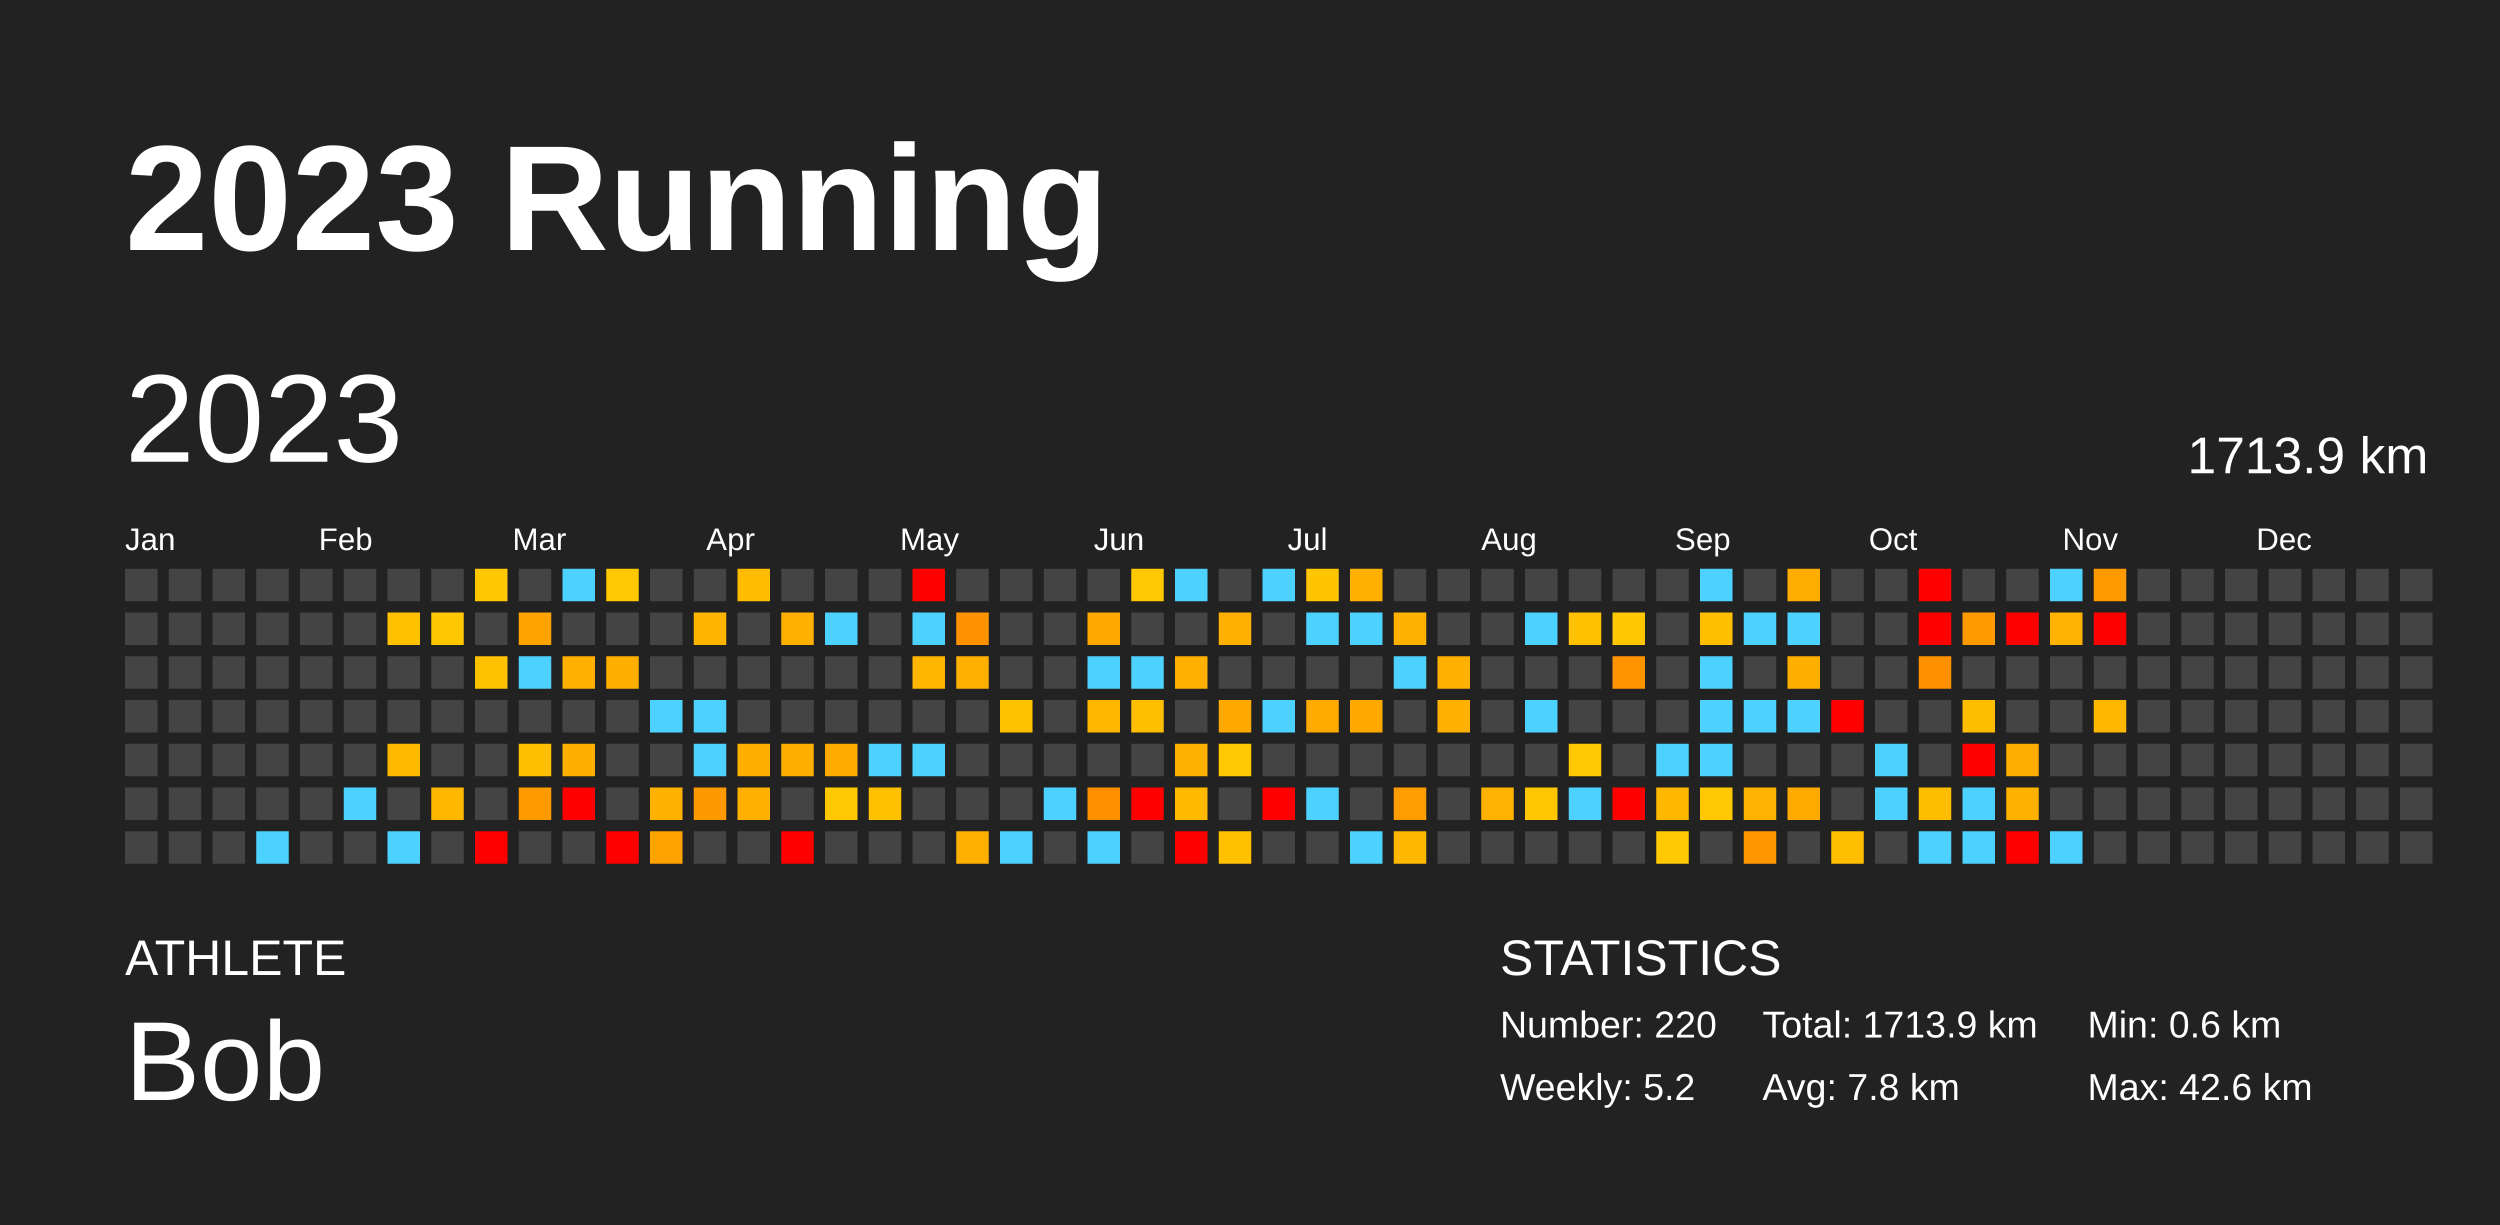
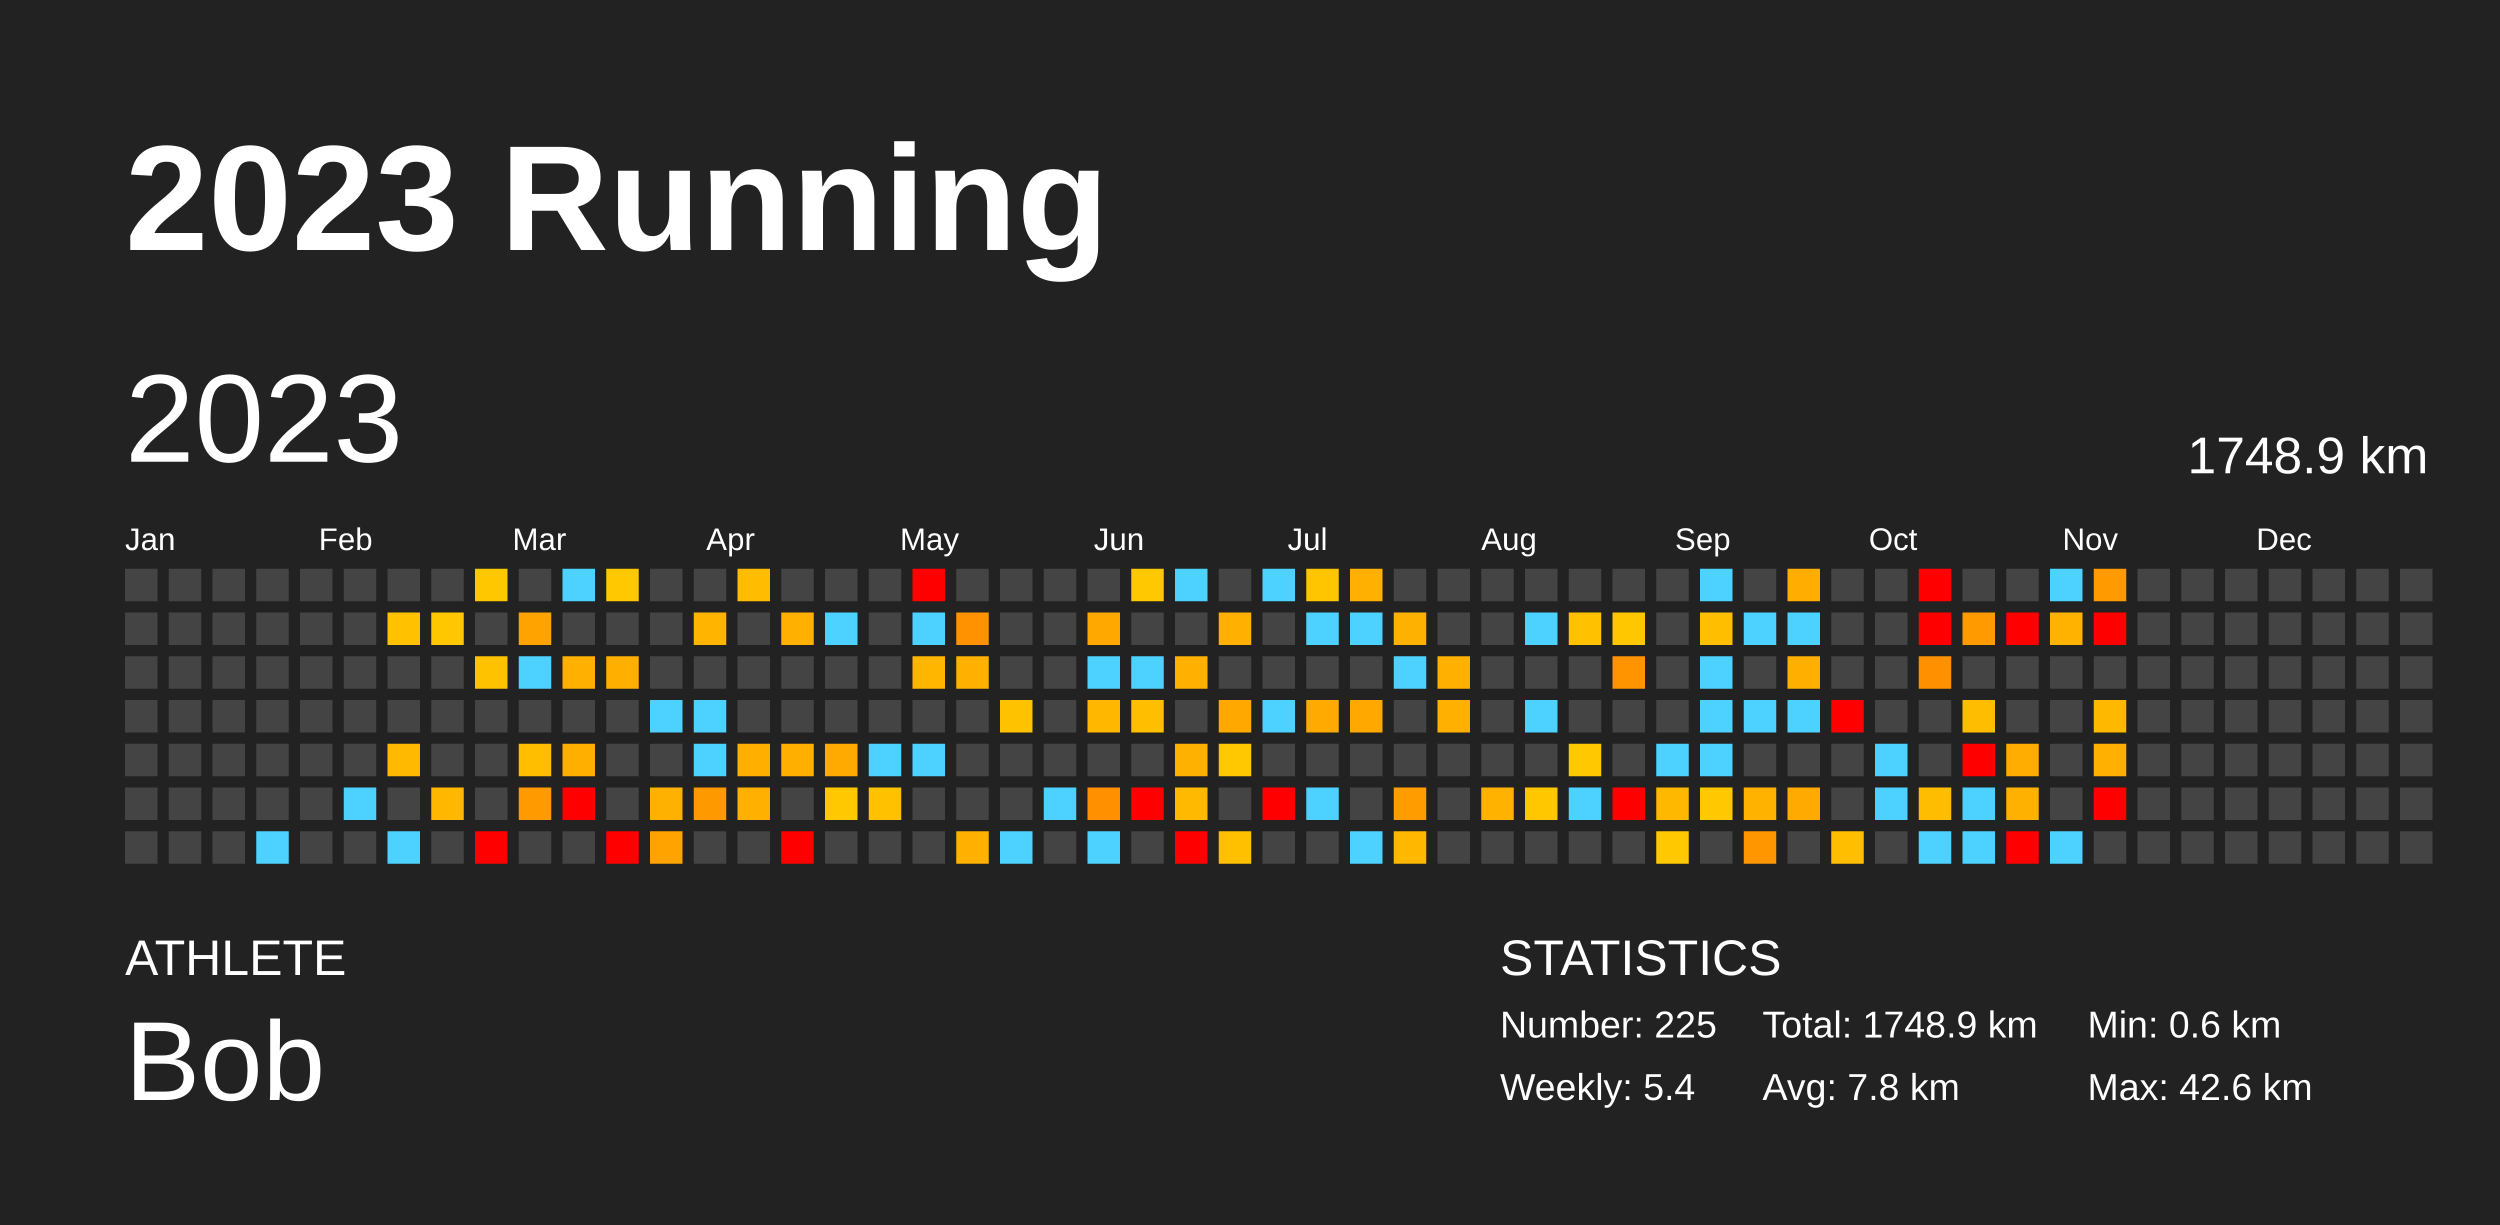
<svg xmlns="http://www.w3.org/2000/svg" baseProfile="full" height="98mm" version="1.1" viewBox="0,0,200,98" width="200mm">
  <defs />
  <rect fill="#222222" height="98" width="200" x="0" y="0" />
  <text fill="#FFFFFF" style="font-size:12px; font-family:Arial; font-weight:bold;" x="10" y="20">2023 Running</text>
  <text fill="#FFFFFF" style="font-size:4px; font-family:Arial" x="10" y="78">ATHLETE</text>
  <text fill="#FFFFFF" style="font-size:9px; font-family:Arial" x="10" y="88">Bob</text>
  <text fill="#FFFFFF" style="font-size:4px; font-family:Arial" x="120" y="78">STATISTICS</text>
-   <text fill="#FFFFFF" style="font-size:3px; font-family:Arial" x="120" y="83">Number: 220</text>
-   <text fill="#FFFFFF" style="font-size:3px; font-family:Arial" x="120" y="88">Weekly: 5.2</text>
-   <text fill="#FFFFFF" style="font-size:3px; font-family:Arial" x="141" y="83">Total: 1713.9 km</text>
+   <text fill="#FFFFFF" style="font-size:3px; font-family:Arial" x="120" y="83">Number: 225</text>
+   <text fill="#FFFFFF" style="font-size:3px; font-family:Arial" x="120" y="88">Weekly: 5.4</text>
+   <text fill="#FFFFFF" style="font-size:3px; font-family:Arial" x="141" y="83">Total: 1748.9 km</text>
  <text fill="#FFFFFF" style="font-size:3px; font-family:Arial" x="141" y="88">Avg: 7.8 km</text>
  <text fill="#FFFFFF" style="font-size:3px; font-family:Arial" x="167" y="83">Min: 0.6 km</text>
  <text fill="#FFFFFF" style="font-size:3px; font-family:Arial" x="167" y="88">Max: 42.6 km</text>
  <text dominant-baseline="hanging" fill="#FFFFFF" style="font-size:10.0px; font-family:Arial;" x="10" y="30">2023</text>
-   <text dominant-baseline="hanging" fill="#FFFFFF" style="font-size:4.125px; font-family:Arial;" x="175" y="35">1713.9 km</text>
+   <text dominant-baseline="hanging" fill="#FFFFFF" style="font-size:4.125px; font-family:Arial;" x="175" y="35">1748.9 km</text>
  <text fill="#FFFFFF" style="font-size:2.5px; font-family:Arial" x="10.0" y="44">Jan</text>
  <text fill="#FFFFFF" style="font-size:2.5px; font-family:Arial" x="25.5" y="44">Feb</text>
  <text fill="#FFFFFF" style="font-size:2.5px; font-family:Arial" x="41.0" y="44">Mar</text>
  <text fill="#FFFFFF" style="font-size:2.5px; font-family:Arial" x="56.5" y="44">Apr</text>
  <text fill="#FFFFFF" style="font-size:2.5px; font-family:Arial" x="72.0" y="44">May</text>
  <text fill="#FFFFFF" style="font-size:2.5px; font-family:Arial" x="87.5" y="44">Jun</text>
  <text fill="#FFFFFF" style="font-size:2.5px; font-family:Arial" x="103.0" y="44">Jul</text>
  <text fill="#FFFFFF" style="font-size:2.5px; font-family:Arial" x="118.5" y="44">Aug</text>
  <text fill="#FFFFFF" style="font-size:2.5px; font-family:Arial" x="134.0" y="44">Sep</text>
  <text fill="#FFFFFF" style="font-size:2.5px; font-family:Arial" x="149.5" y="44">Oct</text>
  <text fill="#FFFFFF" style="font-size:2.5px; font-family:Arial" x="165.0" y="44">Nov</text>
  <text fill="#FFFFFF" style="font-size:2.5px; font-family:Arial" x="180.5" y="44">Dec</text>
  <rect fill="#444444" height="2.6" width="2.6" x="10.0" y="45.5" />
  <rect fill="#444444" height="2.6" width="2.6" x="10.0" y="49.0" />
  <rect fill="#444444" height="2.6" width="2.6" x="10.0" y="52.5" />
  <rect fill="#444444" height="2.6" width="2.6" x="10.0" y="56.0" />
  <rect fill="#444444" height="2.6" width="2.6" x="10.0" y="59.5" />
  <rect fill="#444444" height="2.6" width="2.6" x="10.0" y="63.0" />
  <rect fill="#444444" height="2.6" width="2.6" x="10.0" y="66.5" />
  <rect fill="#444444" height="2.6" width="2.6" x="13.5" y="45.5" />
  <rect fill="#444444" height="2.6" width="2.6" x="13.5" y="49.0" />
  <rect fill="#444444" height="2.6" width="2.6" x="13.5" y="52.5" />
  <rect fill="#444444" height="2.6" width="2.6" x="13.5" y="56.0" />
  <rect fill="#444444" height="2.6" width="2.6" x="13.5" y="59.5" />
  <rect fill="#444444" height="2.6" width="2.6" x="13.5" y="63.0" />
  <rect fill="#444444" height="2.6" width="2.6" x="13.5" y="66.5" />
  <rect fill="#444444" height="2.6" width="2.6" x="17.0" y="45.5" />
  <rect fill="#444444" height="2.6" width="2.6" x="17.0" y="49.0" />
  <rect fill="#444444" height="2.6" width="2.6" x="17.0" y="52.5" />
  <rect fill="#444444" height="2.6" width="2.6" x="17.0" y="56.0" />
  <rect fill="#444444" height="2.6" width="2.6" x="17.0" y="59.5" />
  <rect fill="#444444" height="2.6" width="2.6" x="17.0" y="63.0" />
  <rect fill="#444444" height="2.6" width="2.6" x="17.0" y="66.5" />
  <rect fill="#444444" height="2.6" width="2.6" x="20.5" y="45.5" />
  <rect fill="#444444" height="2.6" width="2.6" x="20.5" y="49.0" />
  <rect fill="#444444" height="2.6" width="2.6" x="20.5" y="52.5" />
  <rect fill="#444444" height="2.6" width="2.6" x="20.5" y="56.0" />
  <rect fill="#444444" height="2.6" width="2.6" x="20.5" y="59.5" />
  <rect fill="#444444" height="2.6" width="2.6" x="20.5" y="63.0" />
  <rect fill="#4dd2ff" height="2.6" width="2.6" x="20.5" y="66.5" />
  <rect fill="#444444" height="2.6" width="2.6" x="24.0" y="45.5" />
  <rect fill="#444444" height="2.6" width="2.6" x="24.0" y="49.0" />
  <rect fill="#444444" height="2.6" width="2.6" x="24.0" y="52.5" />
  <rect fill="#444444" height="2.6" width="2.6" x="24.0" y="56.0" />
  <rect fill="#444444" height="2.6" width="2.6" x="24.0" y="59.5" />
  <rect fill="#444444" height="2.6" width="2.6" x="24.0" y="63.0" />
  <rect fill="#444444" height="2.6" width="2.6" x="24.0" y="66.5" />
  <rect fill="#444444" height="2.6" width="2.6" x="27.5" y="45.5" />
  <rect fill="#444444" height="2.6" width="2.6" x="27.5" y="49.0" />
  <rect fill="#444444" height="2.6" width="2.6" x="27.5" y="52.5" />
  <rect fill="#444444" height="2.6" width="2.6" x="27.5" y="56.0" />
  <rect fill="#444444" height="2.6" width="2.6" x="27.5" y="59.5" />
  <rect fill="#4dd2ff" height="2.6" width="2.6" x="27.5" y="63.0" />
  <rect fill="#444444" height="2.6" width="2.6" x="27.5" y="66.5" />
  <rect fill="#444444" height="2.6" width="2.6" x="31.0" y="45.5" />
  <rect fill="#ffc100" height="2.6" width="2.6" x="31.0" y="49.0" />
  <rect fill="#444444" height="2.6" width="2.6" x="31.0" y="52.5" />
  <rect fill="#444444" height="2.6" width="2.6" x="31.0" y="56.0" />
  <rect fill="#ffba00" height="2.6" width="2.6" x="31.0" y="59.5" />
  <rect fill="#444444" height="2.6" width="2.6" x="31.0" y="63.0" />
  <rect fill="#4dd2ff" height="2.6" width="2.6" x="31.0" y="66.5" />
  <rect fill="#444444" height="2.6" width="2.6" x="34.5" y="45.5" />
  <rect fill="#ffc700" height="2.6" width="2.6" x="34.5" y="49.0" />
  <rect fill="#444444" height="2.6" width="2.6" x="34.5" y="52.5" />
  <rect fill="#444444" height="2.6" width="2.6" x="34.5" y="56.0" />
  <rect fill="#444444" height="2.6" width="2.6" x="34.5" y="59.5" />
  <rect fill="#ffb700" height="2.6" width="2.6" x="34.5" y="63.0" />
  <rect fill="#444444" height="2.6" width="2.6" x="34.5" y="66.5" />
  <rect fill="#ffc700" height="2.6" width="2.6" x="38.0" y="45.5" />
  <rect fill="#444444" height="2.6" width="2.6" x="38.0" y="49.0" />
  <rect fill="#ffc200" height="2.6" width="2.6" x="38.0" y="52.5" />
  <rect fill="#444444" height="2.6" width="2.6" x="38.0" y="56.0" />
  <rect fill="#444444" height="2.6" width="2.6" x="38.0" y="59.5" />
  <rect fill="#444444" height="2.6" width="2.6" x="38.0" y="63.0" />
  <rect fill="red" height="2.6" width="2.6" x="38.0" y="66.5" />
  <rect fill="#444444" height="2.6" width="2.6" x="41.5" y="45.5" />
  <rect fill="#ffa300" height="2.6" width="2.6" x="41.5" y="49.0" />
  <rect fill="#4dd2ff" height="2.6" width="2.6" x="41.5" y="52.5" />
  <rect fill="#444444" height="2.6" width="2.6" x="41.5" y="56.0" />
  <rect fill="#ffbf00" height="2.6" width="2.6" x="41.5" y="59.5" />
  <rect fill="#ff9a00" height="2.6" width="2.6" x="41.5" y="63.0" />
  <rect fill="#444444" height="2.6" width="2.6" x="41.5" y="66.5" />
  <rect fill="#4dd2ff" height="2.6" width="2.6" x="45.0" y="45.5" />
  <rect fill="#444444" height="2.6" width="2.6" x="45.0" y="49.0" />
  <rect fill="#ffb000" height="2.6" width="2.6" x="45.0" y="52.5" />
  <rect fill="#444444" height="2.6" width="2.6" x="45.0" y="56.0" />
  <rect fill="#ffaf00" height="2.6" width="2.6" x="45.0" y="59.5" />
  <rect fill="red" height="2.6" width="2.6" x="45.0" y="63.0" />
  <rect fill="#444444" height="2.6" width="2.6" x="45.0" y="66.5" />
  <rect fill="#ffc800" height="2.6" width="2.6" x="48.5" y="45.5" />
  <rect fill="#444444" height="2.6" width="2.6" x="48.5" y="49.0" />
  <rect fill="#ffaf00" height="2.6" width="2.6" x="48.5" y="52.5" />
  <rect fill="#444444" height="2.6" width="2.6" x="48.5" y="56.0" />
  <rect fill="#444444" height="2.6" width="2.6" x="48.5" y="59.5" />
  <rect fill="#444444" height="2.6" width="2.6" x="48.5" y="63.0" />
  <rect fill="red" height="2.6" width="2.6" x="48.5" y="66.5" />
  <rect fill="#444444" height="2.6" width="2.6" x="52.0" y="45.5" />
  <rect fill="#444444" height="2.6" width="2.6" x="52.0" y="49.0" />
  <rect fill="#444444" height="2.6" width="2.6" x="52.0" y="52.5" />
  <rect fill="#4dd2ff" height="2.6" width="2.6" x="52.0" y="56.0" />
  <rect fill="#444444" height="2.6" width="2.6" x="52.0" y="59.5" />
  <rect fill="#ffb100" height="2.6" width="2.6" x="52.0" y="63.0" />
  <rect fill="#ffa300" height="2.6" width="2.6" x="52.0" y="66.5" />
  <rect fill="#444444" height="2.6" width="2.6" x="55.5" y="45.5" />
  <rect fill="#ffb500" height="2.6" width="2.6" x="55.5" y="49.0" />
  <rect fill="#444444" height="2.6" width="2.6" x="55.5" y="52.5" />
  <rect fill="#4dd2ff" height="2.6" width="2.6" x="55.5" y="56.0" />
  <rect fill="#4dd2ff" height="2.6" width="2.6" x="55.5" y="59.5" />
  <rect fill="#ff9900" height="2.6" width="2.6" x="55.5" y="63.0" />
  <rect fill="#444444" height="2.6" width="2.6" x="55.5" y="66.5" />
  <rect fill="#ffbc00" height="2.6" width="2.6" x="59.0" y="45.5" />
  <rect fill="#444444" height="2.6" width="2.6" x="59.0" y="49.0" />
  <rect fill="#444444" height="2.6" width="2.6" x="59.0" y="52.5" />
  <rect fill="#444444" height="2.6" width="2.6" x="59.0" y="56.0" />
  <rect fill="#ffaf00" height="2.6" width="2.6" x="59.0" y="59.5" />
  <rect fill="#ffb000" height="2.6" width="2.6" x="59.0" y="63.0" />
  <rect fill="#444444" height="2.6" width="2.6" x="59.0" y="66.5" />
  <rect fill="#444444" height="2.6" width="2.6" x="62.5" y="45.5" />
  <rect fill="#ffb000" height="2.6" width="2.6" x="62.5" y="49.0" />
  <rect fill="#444444" height="2.6" width="2.6" x="62.5" y="52.5" />
  <rect fill="#444444" height="2.6" width="2.6" x="62.5" y="56.0" />
  <rect fill="#ffaf00" height="2.6" width="2.6" x="62.5" y="59.5" />
  <rect fill="#444444" height="2.6" width="2.6" x="62.5" y="63.0" />
  <rect fill="red" height="2.6" width="2.6" x="62.5" y="66.5" />
  <rect fill="#444444" height="2.6" width="2.6" x="66.0" y="45.5" />
  <rect fill="#4dd2ff" height="2.6" width="2.6" x="66.0" y="49.0" />
  <rect fill="#444444" height="2.6" width="2.6" x="66.0" y="52.5" />
  <rect fill="#444444" height="2.6" width="2.6" x="66.0" y="56.0" />
  <rect fill="#ffaa00" height="2.6" width="2.6" x="66.0" y="59.5" />
  <rect fill="#ffc800" height="2.6" width="2.6" x="66.0" y="63.0" />
  <rect fill="#444444" height="2.6" width="2.6" x="66.0" y="66.5" />
  <rect fill="#444444" height="2.6" width="2.6" x="69.5" y="45.5" />
  <rect fill="#444444" height="2.6" width="2.6" x="69.5" y="49.0" />
  <rect fill="#444444" height="2.6" width="2.6" x="69.5" y="52.5" />
  <rect fill="#444444" height="2.6" width="2.6" x="69.5" y="56.0" />
  <rect fill="#4dd2ff" height="2.6" width="2.6" x="69.5" y="59.5" />
  <rect fill="#ffc100" height="2.6" width="2.6" x="69.5" y="63.0" />
  <rect fill="#444444" height="2.6" width="2.6" x="69.5" y="66.5" />
  <rect fill="red" height="2.6" width="2.6" x="73.0" y="45.5" />
  <rect fill="#4dd2ff" height="2.6" width="2.6" x="73.0" y="49.0" />
  <rect fill="#ffb600" height="2.6" width="2.6" x="73.0" y="52.5" />
  <rect fill="#444444" height="2.6" width="2.6" x="73.0" y="56.0" />
  <rect fill="#4dd2ff" height="2.6" width="2.6" x="73.0" y="59.5" />
  <rect fill="#444444" height="2.6" width="2.6" x="73.0" y="63.0" />
  <rect fill="#444444" height="2.6" width="2.6" x="73.0" y="66.5" />
  <rect fill="#444444" height="2.6" width="2.6" x="76.5" y="45.5" />
  <rect fill="#ff9200" height="2.6" width="2.6" x="76.5" y="49.0" />
  <rect fill="#ffb000" height="2.6" width="2.6" x="76.5" y="52.5" />
  <rect fill="#444444" height="2.6" width="2.6" x="76.5" y="56.0" />
  <rect fill="#444444" height="2.6" width="2.6" x="76.5" y="59.5" />
  <rect fill="#444444" height="2.6" width="2.6" x="76.5" y="63.0" />
  <rect fill="#ffb000" height="2.6" width="2.6" x="76.5" y="66.5" />
  <rect fill="#444444" height="2.6" width="2.6" x="80.0" y="45.5" />
  <rect fill="#444444" height="2.6" width="2.6" x="80.0" y="49.0" />
  <rect fill="#444444" height="2.6" width="2.6" x="80.0" y="52.5" />
  <rect fill="#ffc200" height="2.6" width="2.6" x="80.0" y="56.0" />
  <rect fill="#444444" height="2.6" width="2.6" x="80.0" y="59.5" />
  <rect fill="#444444" height="2.6" width="2.6" x="80.0" y="63.0" />
  <rect fill="#4dd2ff" height="2.6" width="2.6" x="80.0" y="66.5" />
  <rect fill="#444444" height="2.6" width="2.6" x="83.5" y="45.5" />
  <rect fill="#444444" height="2.6" width="2.6" x="83.5" y="49.0" />
  <rect fill="#444444" height="2.6" width="2.6" x="83.5" y="52.5" />
  <rect fill="#444444" height="2.6" width="2.6" x="83.5" y="56.0" />
  <rect fill="#444444" height="2.6" width="2.6" x="83.5" y="59.5" />
  <rect fill="#4dd2ff" height="2.6" width="2.6" x="83.5" y="63.0" />
  <rect fill="#444444" height="2.6" width="2.6" x="83.5" y="66.5" />
  <rect fill="#444444" height="2.6" width="2.6" x="87.0" y="45.5" />
  <rect fill="#ffa900" height="2.6" width="2.6" x="87.0" y="49.0" />
  <rect fill="#4dd2ff" height="2.6" width="2.6" x="87.0" y="52.5" />
  <rect fill="#ffb700" height="2.6" width="2.6" x="87.0" y="56.0" />
  <rect fill="#444444" height="2.6" width="2.6" x="87.0" y="59.5" />
  <rect fill="#ff9100" height="2.6" width="2.6" x="87.0" y="63.0" />
  <rect fill="#4dd2ff" height="2.6" width="2.6" x="87.0" y="66.5" />
  <rect fill="#ffc800" height="2.6" width="2.6" x="90.5" y="45.5" />
  <rect fill="#444444" height="2.6" width="2.6" x="90.5" y="49.0" />
  <rect fill="#4dd2ff" height="2.6" width="2.6" x="90.5" y="52.5" />
  <rect fill="#ffbe00" height="2.6" width="2.6" x="90.5" y="56.0" />
  <rect fill="#444444" height="2.6" width="2.6" x="90.5" y="59.5" />
  <rect fill="red" height="2.6" width="2.6" x="90.5" y="63.0" />
  <rect fill="#444444" height="2.6" width="2.6" x="90.5" y="66.5" />
  <rect fill="#4dd2ff" height="2.6" width="2.6" x="94.0" y="45.5" />
  <rect fill="#444444" height="2.6" width="2.6" x="94.0" y="49.0" />
  <rect fill="#ffb000" height="2.6" width="2.6" x="94.0" y="52.5" />
  <rect fill="#444444" height="2.6" width="2.6" x="94.0" y="56.0" />
  <rect fill="#ffb100" height="2.6" width="2.6" x="94.0" y="59.5" />
  <rect fill="#ffba00" height="2.6" width="2.6" x="94.0" y="63.0" />
  <rect fill="red" height="2.6" width="2.6" x="94.0" y="66.5" />
  <rect fill="#444444" height="2.6" width="2.6" x="97.5" y="45.5" />
  <rect fill="#ffb000" height="2.6" width="2.6" x="97.5" y="49.0" />
  <rect fill="#444444" height="2.6" width="2.6" x="97.5" y="52.5" />
  <rect fill="#ffa800" height="2.6" width="2.6" x="97.5" y="56.0" />
  <rect fill="#ffc800" height="2.6" width="2.6" x="97.5" y="59.5" />
  <rect fill="#444444" height="2.6" width="2.6" x="97.5" y="63.0" />
  <rect fill="#ffc000" height="2.6" width="2.6" x="97.5" y="66.5" />
  <rect fill="#4dd2ff" height="2.6" width="2.6" x="101.0" y="45.5" />
  <rect fill="#444444" height="2.6" width="2.6" x="101.0" y="49.0" />
  <rect fill="#444444" height="2.6" width="2.6" x="101.0" y="52.5" />
  <rect fill="#4dd2ff" height="2.6" width="2.6" x="101.0" y="56.0" />
  <rect fill="#444444" height="2.6" width="2.6" x="101.0" y="59.5" />
  <rect fill="red" height="2.6" width="2.6" x="101.0" y="63.0" />
  <rect fill="#444444" height="2.6" width="2.6" x="101.0" y="66.5" />
  <rect fill="#ffc600" height="2.6" width="2.6" x="104.5" y="45.5" />
  <rect fill="#4dd2ff" height="2.6" width="2.6" x="104.5" y="49.0" />
  <rect fill="#444444" height="2.6" width="2.6" x="104.5" y="52.5" />
  <rect fill="#ffaa00" height="2.6" width="2.6" x="104.5" y="56.0" />
  <rect fill="#444444" height="2.6" width="2.6" x="104.5" y="59.5" />
  <rect fill="#4dd2ff" height="2.6" width="2.6" x="104.5" y="63.0" />
  <rect fill="#444444" height="2.6" width="2.6" x="104.5" y="66.5" />
  <rect fill="#ffb000" height="2.6" width="2.6" x="108.0" y="45.5" />
  <rect fill="#4dd2ff" height="2.6" width="2.6" x="108.0" y="49.0" />
  <rect fill="#444444" height="2.6" width="2.6" x="108.0" y="52.5" />
  <rect fill="#ffa900" height="2.6" width="2.6" x="108.0" y="56.0" />
  <rect fill="#444444" height="2.6" width="2.6" x="108.0" y="59.5" />
  <rect fill="#444444" height="2.6" width="2.6" x="108.0" y="63.0" />
  <rect fill="#4dd2ff" height="2.6" width="2.6" x="108.0" y="66.5" />
  <rect fill="#444444" height="2.6" width="2.6" x="111.5" y="45.5" />
  <rect fill="#ffb100" height="2.6" width="2.6" x="111.5" y="49.0" />
  <rect fill="#4dd2ff" height="2.6" width="2.6" x="111.5" y="52.5" />
  <rect fill="#444444" height="2.6" width="2.6" x="111.5" y="56.0" />
  <rect fill="#444444" height="2.6" width="2.6" x="111.5" y="59.5" />
  <rect fill="#ff9d00" height="2.6" width="2.6" x="111.5" y="63.0" />
  <rect fill="#ffb700" height="2.6" width="2.6" x="111.5" y="66.5" />
  <rect fill="#444444" height="2.6" width="2.6" x="115.0" y="45.5" />
  <rect fill="#444444" height="2.6" width="2.6" x="115.0" y="49.0" />
  <rect fill="#ffb000" height="2.6" width="2.6" x="115.0" y="52.5" />
  <rect fill="#ffb000" height="2.6" width="2.6" x="115.0" y="56.0" />
  <rect fill="#444444" height="2.6" width="2.6" x="115.0" y="59.5" />
  <rect fill="#444444" height="2.6" width="2.6" x="115.0" y="63.0" />
  <rect fill="#444444" height="2.6" width="2.6" x="115.0" y="66.5" />
  <rect fill="#444444" height="2.6" width="2.6" x="118.5" y="45.5" />
  <rect fill="#444444" height="2.6" width="2.6" x="118.5" y="49.0" />
  <rect fill="#444444" height="2.6" width="2.6" x="118.5" y="52.5" />
  <rect fill="#444444" height="2.6" width="2.6" x="118.5" y="56.0" />
  <rect fill="#444444" height="2.6" width="2.6" x="118.5" y="59.5" />
  <rect fill="#ffb300" height="2.6" width="2.6" x="118.5" y="63.0" />
  <rect fill="#444444" height="2.6" width="2.6" x="118.5" y="66.5" />
  <rect fill="#444444" height="2.6" width="2.6" x="122.0" y="45.5" />
  <rect fill="#4dd2ff" height="2.6" width="2.6" x="122.0" y="49.0" />
  <rect fill="#444444" height="2.6" width="2.6" x="122.0" y="52.5" />
  <rect fill="#4dd2ff" height="2.6" width="2.6" x="122.0" y="56.0" />
  <rect fill="#444444" height="2.6" width="2.6" x="122.0" y="59.5" />
  <rect fill="#ffc700" height="2.6" width="2.6" x="122.0" y="63.0" />
  <rect fill="#444444" height="2.6" width="2.6" x="122.0" y="66.5" />
  <rect fill="#444444" height="2.6" width="2.6" x="125.5" y="45.5" />
  <rect fill="#ffc100" height="2.6" width="2.6" x="125.5" y="49.0" />
  <rect fill="#444444" height="2.6" width="2.6" x="125.5" y="52.5" />
  <rect fill="#444444" height="2.6" width="2.6" x="125.5" y="56.0" />
  <rect fill="#ffc800" height="2.6" width="2.6" x="125.5" y="59.5" />
  <rect fill="#4dd2ff" height="2.6" width="2.6" x="125.5" y="63.0" />
  <rect fill="#444444" height="2.6" width="2.6" x="125.5" y="66.5" />
  <rect fill="#444444" height="2.6" width="2.6" x="129.0" y="45.5" />
  <rect fill="#ffc700" height="2.6" width="2.6" x="129.0" y="49.0" />
  <rect fill="#ff9400" height="2.6" width="2.6" x="129.0" y="52.5" />
  <rect fill="#444444" height="2.6" width="2.6" x="129.0" y="56.0" />
  <rect fill="#444444" height="2.6" width="2.6" x="129.0" y="59.5" />
  <rect fill="red" height="2.6" width="2.6" x="129.0" y="63.0" />
  <rect fill="#444444" height="2.6" width="2.6" x="129.0" y="66.5" />
  <rect fill="#444444" height="2.6" width="2.6" x="132.5" y="45.5" />
  <rect fill="#444444" height="2.6" width="2.6" x="132.5" y="49.0" />
  <rect fill="#444444" height="2.6" width="2.6" x="132.5" y="52.5" />
  <rect fill="#444444" height="2.6" width="2.6" x="132.5" y="56.0" />
  <rect fill="#4dd2ff" height="2.6" width="2.6" x="132.5" y="59.5" />
  <rect fill="#ffb800" height="2.6" width="2.6" x="132.5" y="63.0" />
  <rect fill="#ffc800" height="2.6" width="2.6" x="132.5" y="66.5" />
  <rect fill="#4dd2ff" height="2.6" width="2.6" x="136.0" y="45.5" />
  <rect fill="#ffbf00" height="2.6" width="2.6" x="136.0" y="49.0" />
  <rect fill="#4dd2ff" height="2.6" width="2.6" x="136.0" y="52.5" />
  <rect fill="#4dd2ff" height="2.6" width="2.6" x="136.0" y="56.0" />
  <rect fill="#4dd2ff" height="2.6" width="2.6" x="136.0" y="59.5" />
  <rect fill="#ffc800" height="2.6" width="2.6" x="136.0" y="63.0" />
  <rect fill="#444444" height="2.6" width="2.6" x="136.0" y="66.5" />
  <rect fill="#444444" height="2.6" width="2.6" x="139.5" y="45.5" />
  <rect fill="#4dd2ff" height="2.6" width="2.6" x="139.5" y="49.0" />
  <rect fill="#444444" height="2.6" width="2.6" x="139.5" y="52.5" />
  <rect fill="#4dd2ff" height="2.6" width="2.6" x="139.5" y="56.0" />
  <rect fill="#444444" height="2.6" width="2.6" x="139.5" y="59.5" />
  <rect fill="#ffb300" height="2.6" width="2.6" x="139.5" y="63.0" />
  <rect fill="#ff9600" height="2.6" width="2.6" x="139.5" y="66.5" />
  <rect fill="#ffad00" height="2.6" width="2.6" x="143.0" y="45.5" />
  <rect fill="#4dd2ff" height="2.6" width="2.6" x="143.0" y="49.0" />
  <rect fill="#ffaf00" height="2.6" width="2.6" x="143.0" y="52.5" />
  <rect fill="#4dd2ff" height="2.6" width="2.6" x="143.0" y="56.0" />
  <rect fill="#444444" height="2.6" width="2.6" x="143.0" y="59.5" />
  <rect fill="#ffaa00" height="2.6" width="2.6" x="143.0" y="63.0" />
  <rect fill="#444444" height="2.6" width="2.6" x="143.0" y="66.5" />
  <rect fill="#444444" height="2.6" width="2.6" x="146.5" y="45.5" />
  <rect fill="#444444" height="2.6" width="2.6" x="146.5" y="49.0" />
  <rect fill="#444444" height="2.6" width="2.6" x="146.5" y="52.5" />
  <rect fill="red" height="2.6" width="2.6" x="146.5" y="56.0" />
  <rect fill="#444444" height="2.6" width="2.6" x="146.5" y="59.5" />
  <rect fill="#444444" height="2.6" width="2.6" x="146.5" y="63.0" />
  <rect fill="#ffbf00" height="2.6" width="2.6" x="146.5" y="66.5" />
  <rect fill="#444444" height="2.6" width="2.6" x="150.0" y="45.5" />
  <rect fill="#444444" height="2.6" width="2.6" x="150.0" y="49.0" />
  <rect fill="#444444" height="2.6" width="2.6" x="150.0" y="52.5" />
  <rect fill="#444444" height="2.6" width="2.6" x="150.0" y="56.0" />
  <rect fill="#4dd2ff" height="2.6" width="2.6" x="150.0" y="59.5" />
  <rect fill="#4dd2ff" height="2.6" width="2.6" x="150.0" y="63.0" />
  <rect fill="#444444" height="2.6" width="2.6" x="150.0" y="66.5" />
  <rect fill="red" height="2.6" width="2.6" x="153.5" y="45.5" />
  <rect fill="red" height="2.6" width="2.6" x="153.5" y="49.0" />
  <rect fill="#ff9100" height="2.6" width="2.6" x="153.5" y="52.5" />
  <rect fill="#444444" height="2.6" width="2.6" x="153.5" y="56.0" />
  <rect fill="#444444" height="2.6" width="2.6" x="153.5" y="59.5" />
  <rect fill="#ffbd00" height="2.6" width="2.6" x="153.5" y="63.0" />
  <rect fill="#4dd2ff" height="2.6" width="2.6" x="153.5" y="66.5" />
  <rect fill="#444444" height="2.6" width="2.6" x="157.0" y="45.5" />
  <rect fill="#ff9b00" height="2.6" width="2.6" x="157.0" y="49.0" />
  <rect fill="#444444" height="2.6" width="2.6" x="157.0" y="52.5" />
  <rect fill="#ffbd00" height="2.6" width="2.6" x="157.0" y="56.0" />
  <rect fill="red" height="2.6" width="2.6" x="157.0" y="59.5" />
  <rect fill="#4dd2ff" height="2.6" width="2.6" x="157.0" y="63.0" />
  <rect fill="#4dd2ff" height="2.6" width="2.6" x="157.0" y="66.5" />
  <rect fill="#444444" height="2.6" width="2.6" x="160.5" y="45.5" />
  <rect fill="red" height="2.6" width="2.6" x="160.5" y="49.0" />
  <rect fill="#444444" height="2.6" width="2.6" x="160.5" y="52.5" />
  <rect fill="#444444" height="2.6" width="2.6" x="160.5" y="56.0" />
  <rect fill="#ffad00" height="2.6" width="2.6" x="160.5" y="59.5" />
  <rect fill="#ffb100" height="2.6" width="2.6" x="160.5" y="63.0" />
  <rect fill="red" height="2.6" width="2.6" x="160.5" y="66.5" />
  <rect fill="#4dd2ff" height="2.6" width="2.6" x="164.0" y="45.5" />
  <rect fill="#ffb300" height="2.6" width="2.6" x="164.0" y="49.0" />
  <rect fill="#444444" height="2.6" width="2.6" x="164.0" y="52.5" />
  <rect fill="#444444" height="2.6" width="2.6" x="164.0" y="56.0" />
  <rect fill="#444444" height="2.6" width="2.6" x="164.0" y="59.5" />
  <rect fill="#444444" height="2.6" width="2.6" x="164.0" y="63.0" />
  <rect fill="#4dd2ff" height="2.6" width="2.6" x="164.0" y="66.5" />
  <rect fill="#ff9a00" height="2.6" width="2.6" x="167.5" y="45.5" />
  <rect fill="red" height="2.6" width="2.6" x="167.5" y="49.0" />
  <rect fill="#444444" height="2.6" width="2.6" x="167.5" y="52.5" />
  <rect fill="#ffb800" height="2.6" width="2.6" x="167.5" y="56.0" />
-   <rect fill="#444444" height="2.6" width="2.6" x="167.5" y="59.5" />
-   <rect fill="#444444" height="2.6" width="2.6" x="167.5" y="63.0" />
+   <rect fill="#ffb000" height="2.6" width="2.6" x="167.5" y="59.5" />
+   <rect fill="red" height="2.6" width="2.6" x="167.5" y="63.0" />
  <rect fill="#444444" height="2.6" width="2.6" x="167.5" y="66.5" />
  <rect fill="#444444" height="2.6" width="2.6" x="171.0" y="45.5" />
  <rect fill="#444444" height="2.6" width="2.6" x="171.0" y="49.0" />
  <rect fill="#444444" height="2.6" width="2.6" x="171.0" y="52.5" />
  <rect fill="#444444" height="2.6" width="2.6" x="171.0" y="56.0" />
  <rect fill="#444444" height="2.6" width="2.6" x="171.0" y="59.5" />
  <rect fill="#444444" height="2.6" width="2.6" x="171.0" y="63.0" />
  <rect fill="#444444" height="2.6" width="2.6" x="171.0" y="66.5" />
  <rect fill="#444444" height="2.6" width="2.6" x="174.5" y="45.5" />
  <rect fill="#444444" height="2.6" width="2.6" x="174.5" y="49.0" />
  <rect fill="#444444" height="2.6" width="2.6" x="174.5" y="52.5" />
  <rect fill="#444444" height="2.6" width="2.6" x="174.5" y="56.0" />
  <rect fill="#444444" height="2.6" width="2.6" x="174.5" y="59.5" />
  <rect fill="#444444" height="2.6" width="2.6" x="174.5" y="63.0" />
  <rect fill="#444444" height="2.6" width="2.6" x="174.5" y="66.5" />
  <rect fill="#444444" height="2.6" width="2.6" x="178.0" y="45.5" />
  <rect fill="#444444" height="2.6" width="2.6" x="178.0" y="49.0" />
  <rect fill="#444444" height="2.6" width="2.6" x="178.0" y="52.5" />
  <rect fill="#444444" height="2.6" width="2.6" x="178.0" y="56.0" />
  <rect fill="#444444" height="2.6" width="2.6" x="178.0" y="59.5" />
  <rect fill="#444444" height="2.6" width="2.6" x="178.0" y="63.0" />
  <rect fill="#444444" height="2.6" width="2.6" x="178.0" y="66.5" />
  <rect fill="#444444" height="2.6" width="2.6" x="181.5" y="45.5" />
  <rect fill="#444444" height="2.6" width="2.6" x="181.5" y="49.0" />
  <rect fill="#444444" height="2.6" width="2.6" x="181.5" y="52.5" />
  <rect fill="#444444" height="2.6" width="2.6" x="181.5" y="56.0" />
  <rect fill="#444444" height="2.6" width="2.6" x="181.5" y="59.5" />
  <rect fill="#444444" height="2.6" width="2.6" x="181.5" y="63.0" />
  <rect fill="#444444" height="2.6" width="2.6" x="181.5" y="66.5" />
  <rect fill="#444444" height="2.6" width="2.6" x="185.0" y="45.5" />
  <rect fill="#444444" height="2.6" width="2.6" x="185.0" y="49.0" />
  <rect fill="#444444" height="2.6" width="2.6" x="185.0" y="52.5" />
  <rect fill="#444444" height="2.6" width="2.6" x="185.0" y="56.0" />
  <rect fill="#444444" height="2.6" width="2.6" x="185.0" y="59.5" />
  <rect fill="#444444" height="2.6" width="2.6" x="185.0" y="63.0" />
  <rect fill="#444444" height="2.6" width="2.6" x="185.0" y="66.5" />
  <rect fill="#444444" height="2.6" width="2.6" x="188.5" y="45.5" />
  <rect fill="#444444" height="2.6" width="2.6" x="188.5" y="49.0" />
  <rect fill="#444444" height="2.6" width="2.6" x="188.5" y="52.5" />
  <rect fill="#444444" height="2.6" width="2.6" x="188.5" y="56.0" />
  <rect fill="#444444" height="2.6" width="2.6" x="188.5" y="59.5" />
  <rect fill="#444444" height="2.6" width="2.6" x="188.5" y="63.0" />
  <rect fill="#444444" height="2.6" width="2.6" x="188.5" y="66.5" />
  <rect fill="#444444" height="2.6" width="2.6" x="192.0" y="45.5" />
  <rect fill="#444444" height="2.6" width="2.6" x="192.0" y="49.0" />
  <rect fill="#444444" height="2.6" width="2.6" x="192.0" y="52.5" />
  <rect fill="#444444" height="2.6" width="2.6" x="192.0" y="56.0" />
  <rect fill="#444444" height="2.6" width="2.6" x="192.0" y="59.5" />
  <rect fill="#444444" height="2.6" width="2.6" x="192.0" y="63.0" />
  <rect fill="#444444" height="2.6" width="2.6" x="192.0" y="66.5" />
</svg>
